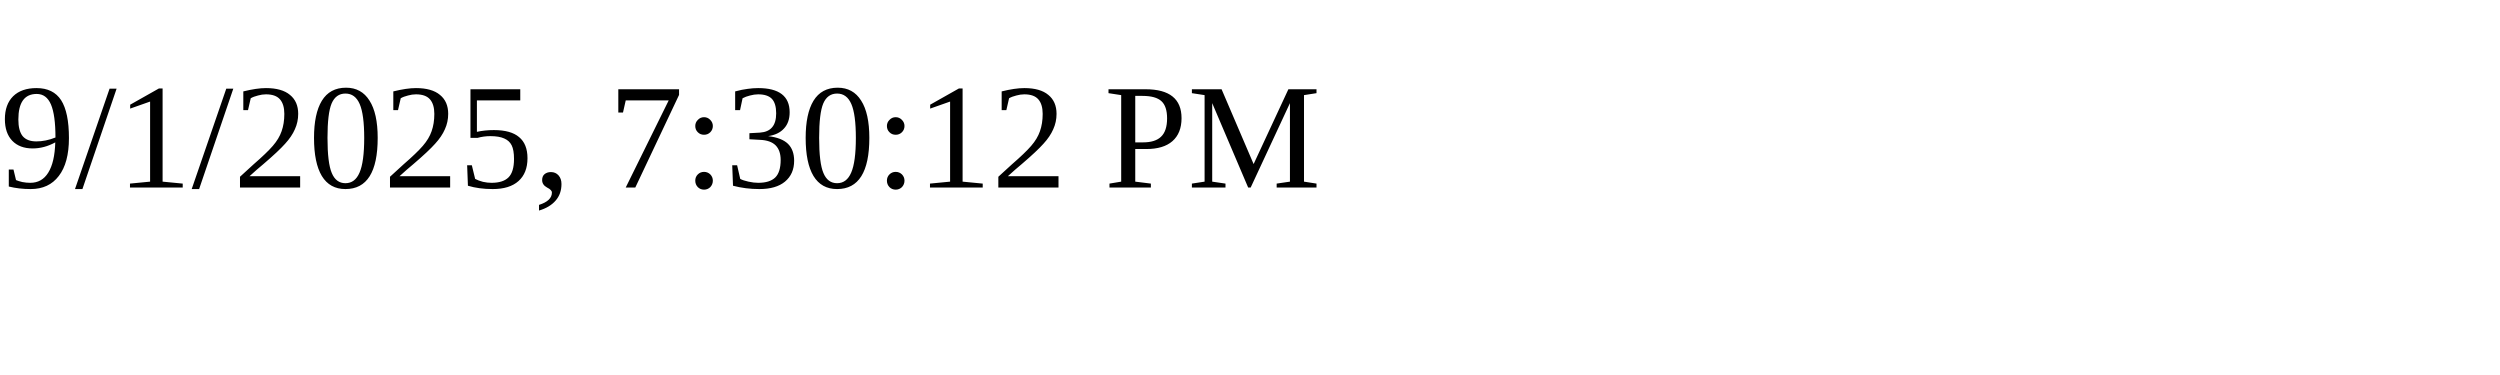
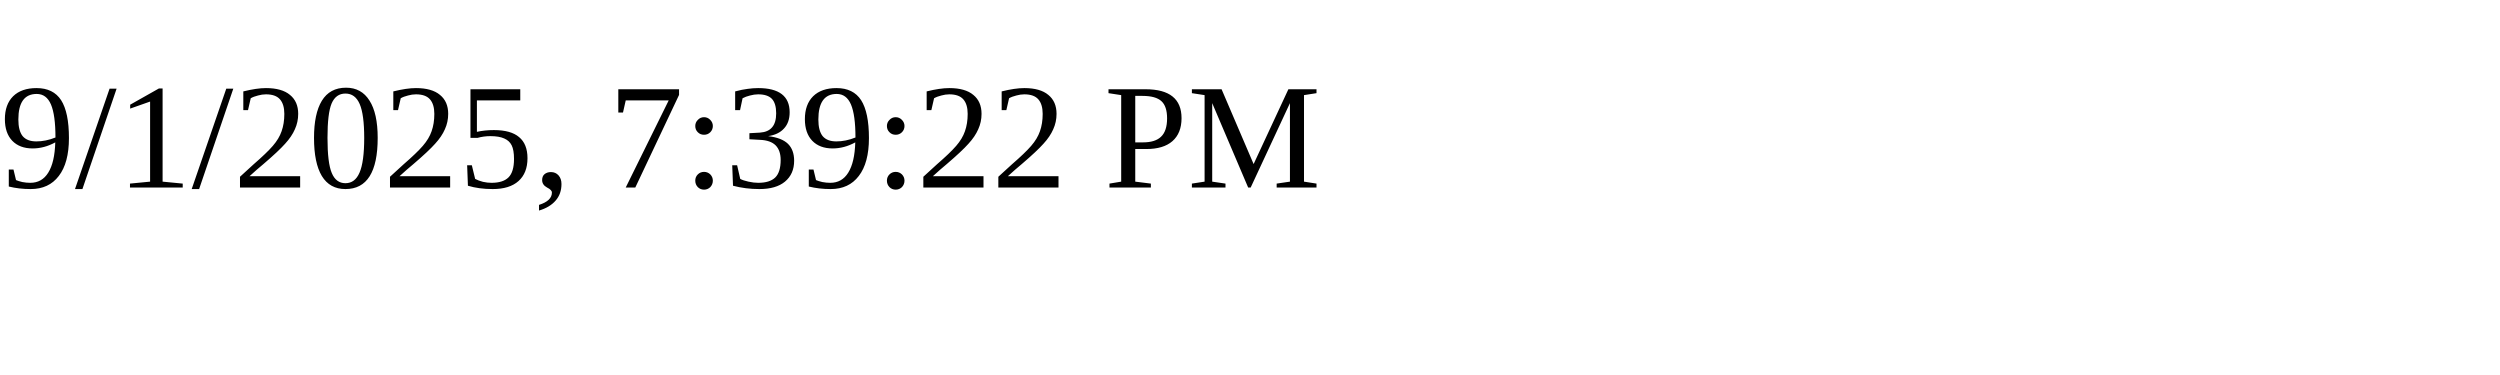
<svg xmlns="http://www.w3.org/2000/svg" height="30" width="200">
-   <text x="0" y="15">9/1/2025, 7:30:12 PM</text>
+   <text x="0" y="15">9/1/2025, 7:39:22 PM</text>
</svg>
